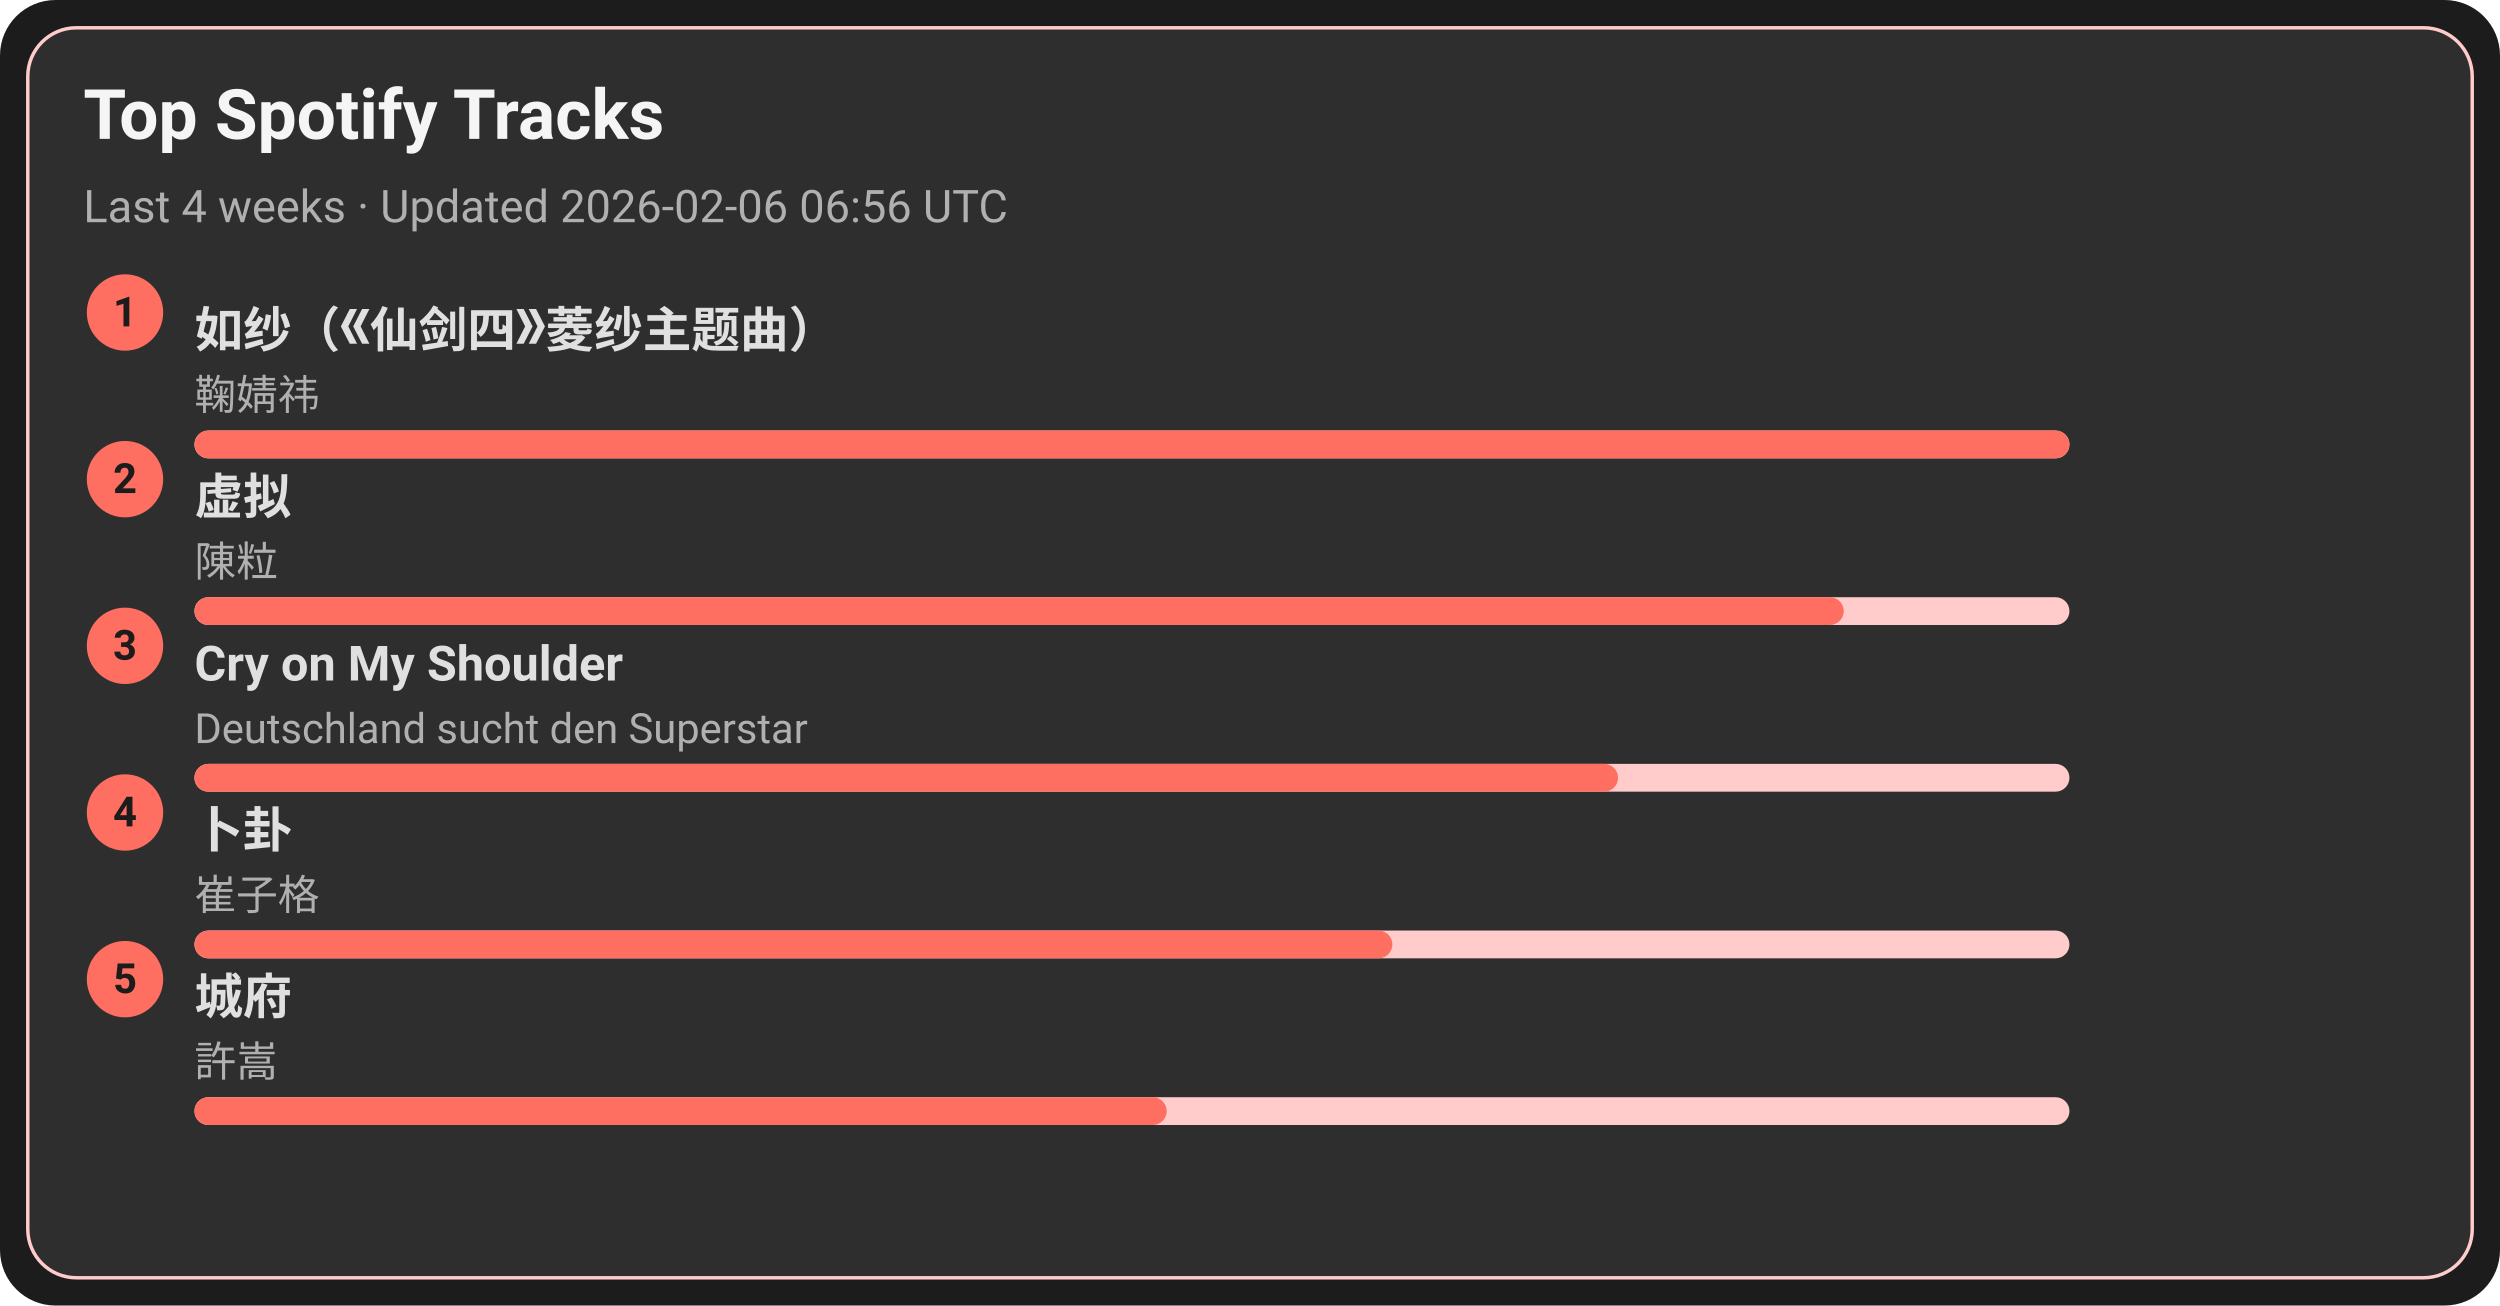
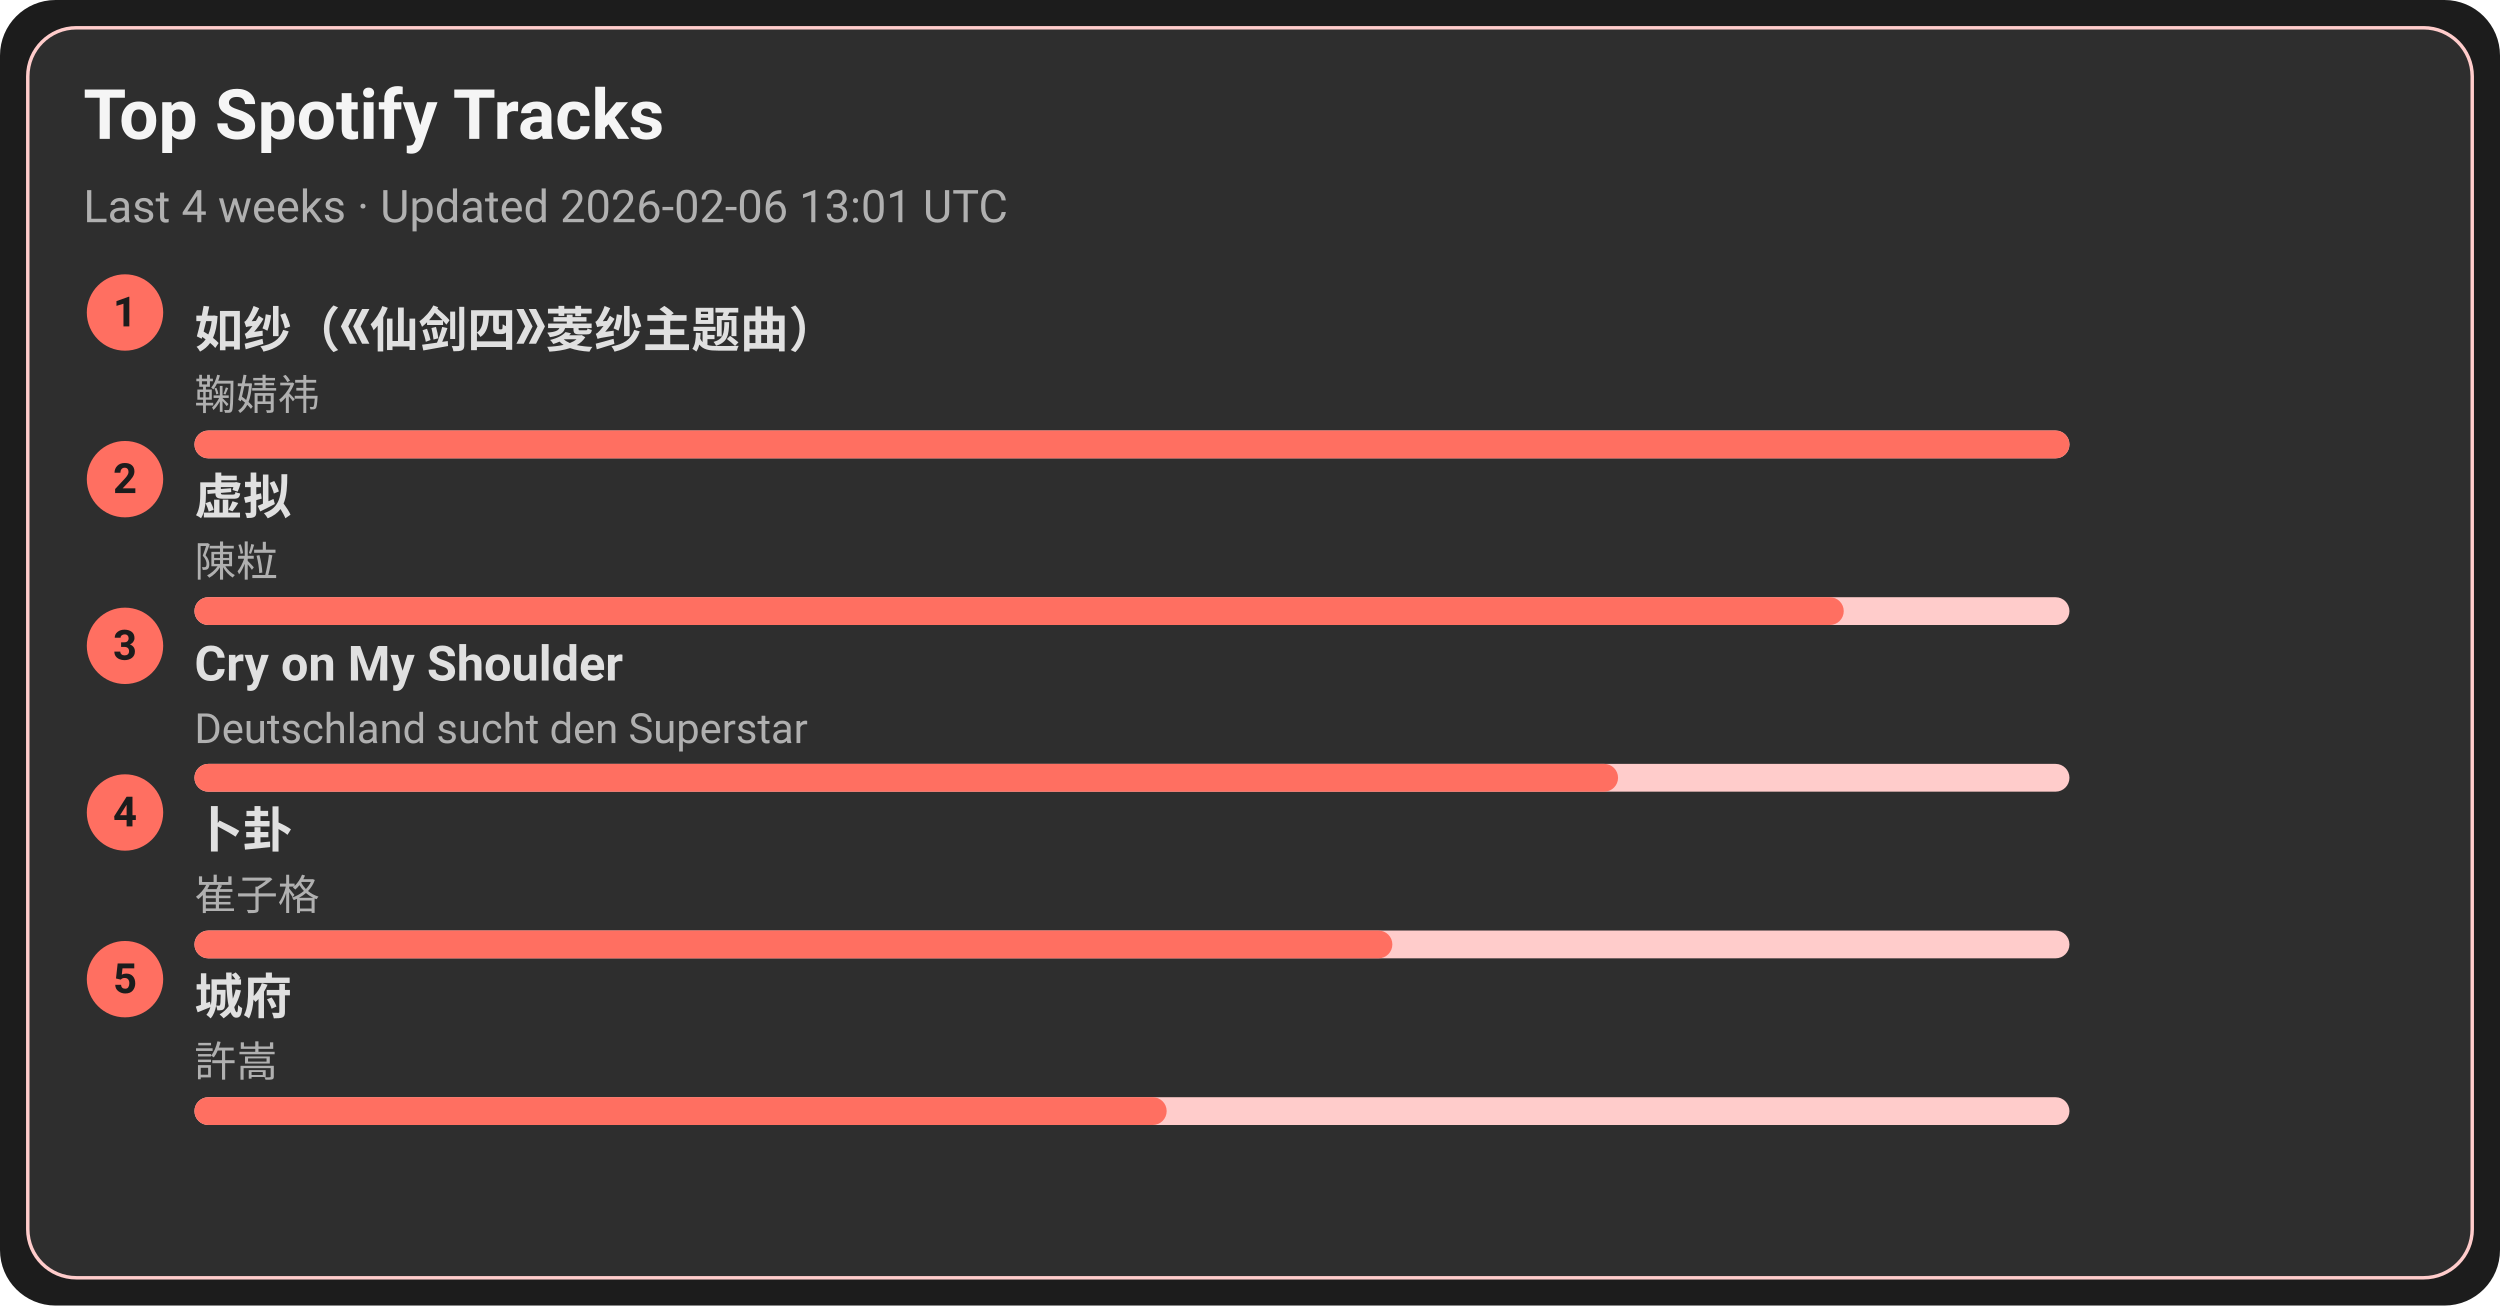
<svg xmlns="http://www.w3.org/2000/svg" width="720" height="376" viewBox="0 0 720 376">
  <style>text{font-family:-apple-system,BlinkMacSystemFont,Segoe UI,Roboto,Ubuntu,Helvetica Neue,Arial,Noto Sans,sans-serif}</style>
  <rect width="720" height="376" rx="16" fill="#1c1c1c" />
  <rect x="8" y="8" width="704" height="360" rx="14" fill="#2e2e2e" stroke="#ffcccb" />
  <text x="24" y="40" font-size="20" fill="#f5f5f5" font-weight="600">Top Spotify Tracks</text>
-   <text x="24" y="64" font-size="13" fill="#b0b0b0">Last 4 weeks · Updated 2026-02-06 06:56 UTC</text>
+   <text x="24" y="64" font-size="13" fill="#b0b0b0">Last 4 weeks · Updated 2026-02-06 13:01 UTC</text>
  <circle cx="36" cy="90" r="11" fill="#ff6f61" />
  <text x="36" y="94" text-anchor="middle" font-size="12" fill="#1c1c1c" font-weight="700">1</text>
  <a href="https://open.spotify.com/track/69FUNgvEVkNbHq43lgvdme" target="_blank" rel="noopener noreferrer">
    <text x="56" y="100" font-size="14" fill="#e0e0e0" font-weight="600">如纱（《仙剑四》菱纱主题曲）</text>
  </a>
  <text x="56" y="118" font-size="12" fill="#b0b0b0">鞠婧祎</text>
  <rect x="56" y="124" width="540" height="8" rx="4" fill="#ffcccb" />
  <rect x="56" y="124" width="540" height="8" rx="4" fill="#ff6f61" />
  <circle cx="36" cy="138" r="11" fill="#ff6f61" />
  <text x="36" y="142" text-anchor="middle" font-size="12" fill="#1c1c1c" font-weight="700">2</text>
  <a href="https://open.spotify.com/track/5l9sg05BhpfsdLfRvjGsAf" target="_blank" rel="noopener noreferrer">
    <text x="56" y="148" font-size="14" fill="#e0e0e0" font-weight="600">虚拟</text>
  </a>
  <text x="56" y="166" font-size="12" fill="#b0b0b0">陳粒</text>
  <rect x="56" y="172" width="540" height="8" rx="4" fill="#ffcccb" />
  <rect x="56" y="172" width="475" height="8" rx="4" fill="#ff6f61" />
  <circle cx="36" cy="186" r="11" fill="#ff6f61" />
  <text x="36" y="190" text-anchor="middle" font-size="12" fill="#1c1c1c" font-weight="700">3</text>
  <a href="https://open.spotify.com/track/6usmG2MoD0C0Lc2pNgCVWV" target="_blank" rel="noopener noreferrer">
    <text x="56" y="196" font-size="14" fill="#e0e0e0" font-weight="600">Cry on My Shoulder</text>
  </a>
  <text x="56" y="214" font-size="12" fill="#b0b0b0">Deutschland sucht den Superstar</text>
  <rect x="56" y="220" width="540" height="8" rx="4" fill="#ffcccb" />
  <rect x="56" y="220" width="410" height="8" rx="4" fill="#ff6f61" />
  <circle cx="36" cy="234" r="11" fill="#ff6f61" />
  <text x="36" y="238" text-anchor="middle" font-size="12" fill="#1c1c1c" font-weight="700">4</text>
  <a href="https://open.spotify.com/track/4ToeYifpQaikbYa7krOD6s" target="_blank" rel="noopener noreferrer">
    <text x="56" y="244" font-size="14" fill="#e0e0e0" font-weight="600">卜卦</text>
  </a>
  <text x="56" y="262" font-size="12" fill="#b0b0b0">崔子格</text>
  <rect x="56" y="268" width="540" height="8" rx="4" fill="#ffcccb" />
  <rect x="56" y="268" width="345" height="8" rx="4" fill="#ff6f61" />
  <circle cx="36" cy="282" r="11" fill="#ff6f61" />
  <text x="36" y="286" text-anchor="middle" font-size="12" fill="#1c1c1c" font-weight="700">5</text>
  <a href="https://open.spotify.com/track/4AmlSf7hye0QVpnHCcEoEw" target="_blank" rel="noopener noreferrer">
    <text x="56" y="292" font-size="14" fill="#e0e0e0" font-weight="600">城府</text>
  </a>
  <text x="56" y="310" font-size="12" fill="#b0b0b0">許嵩</text>
  <rect x="56" y="316" width="540" height="8" rx="4" fill="#ffcccb" />
  <rect x="56" y="316" width="280" height="8" rx="4" fill="#ff6f61" />
</svg>
